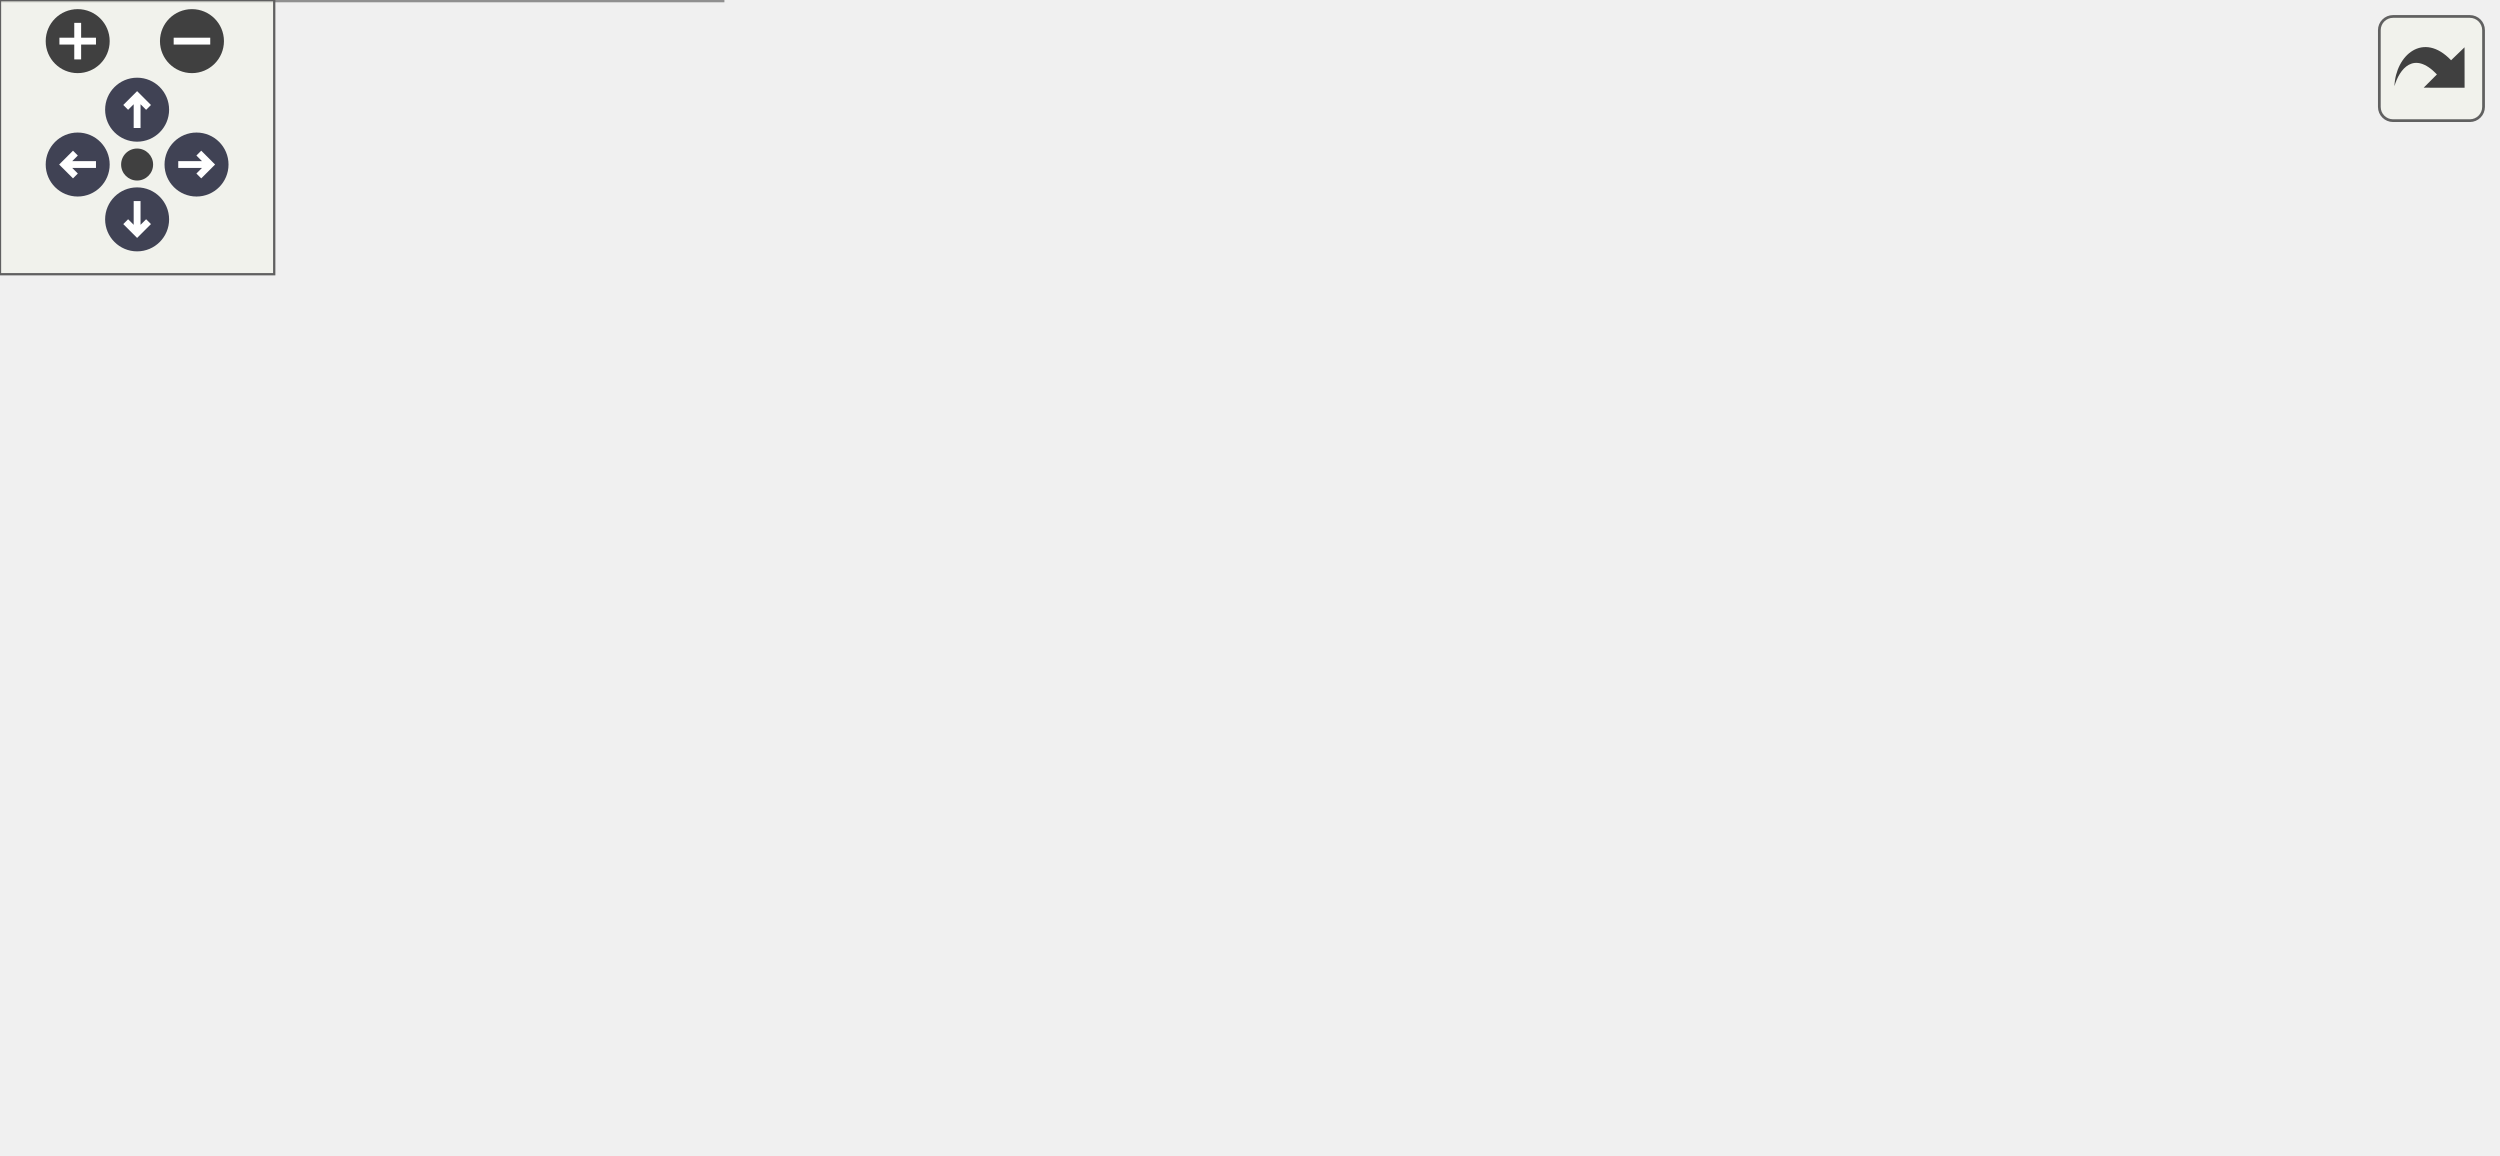
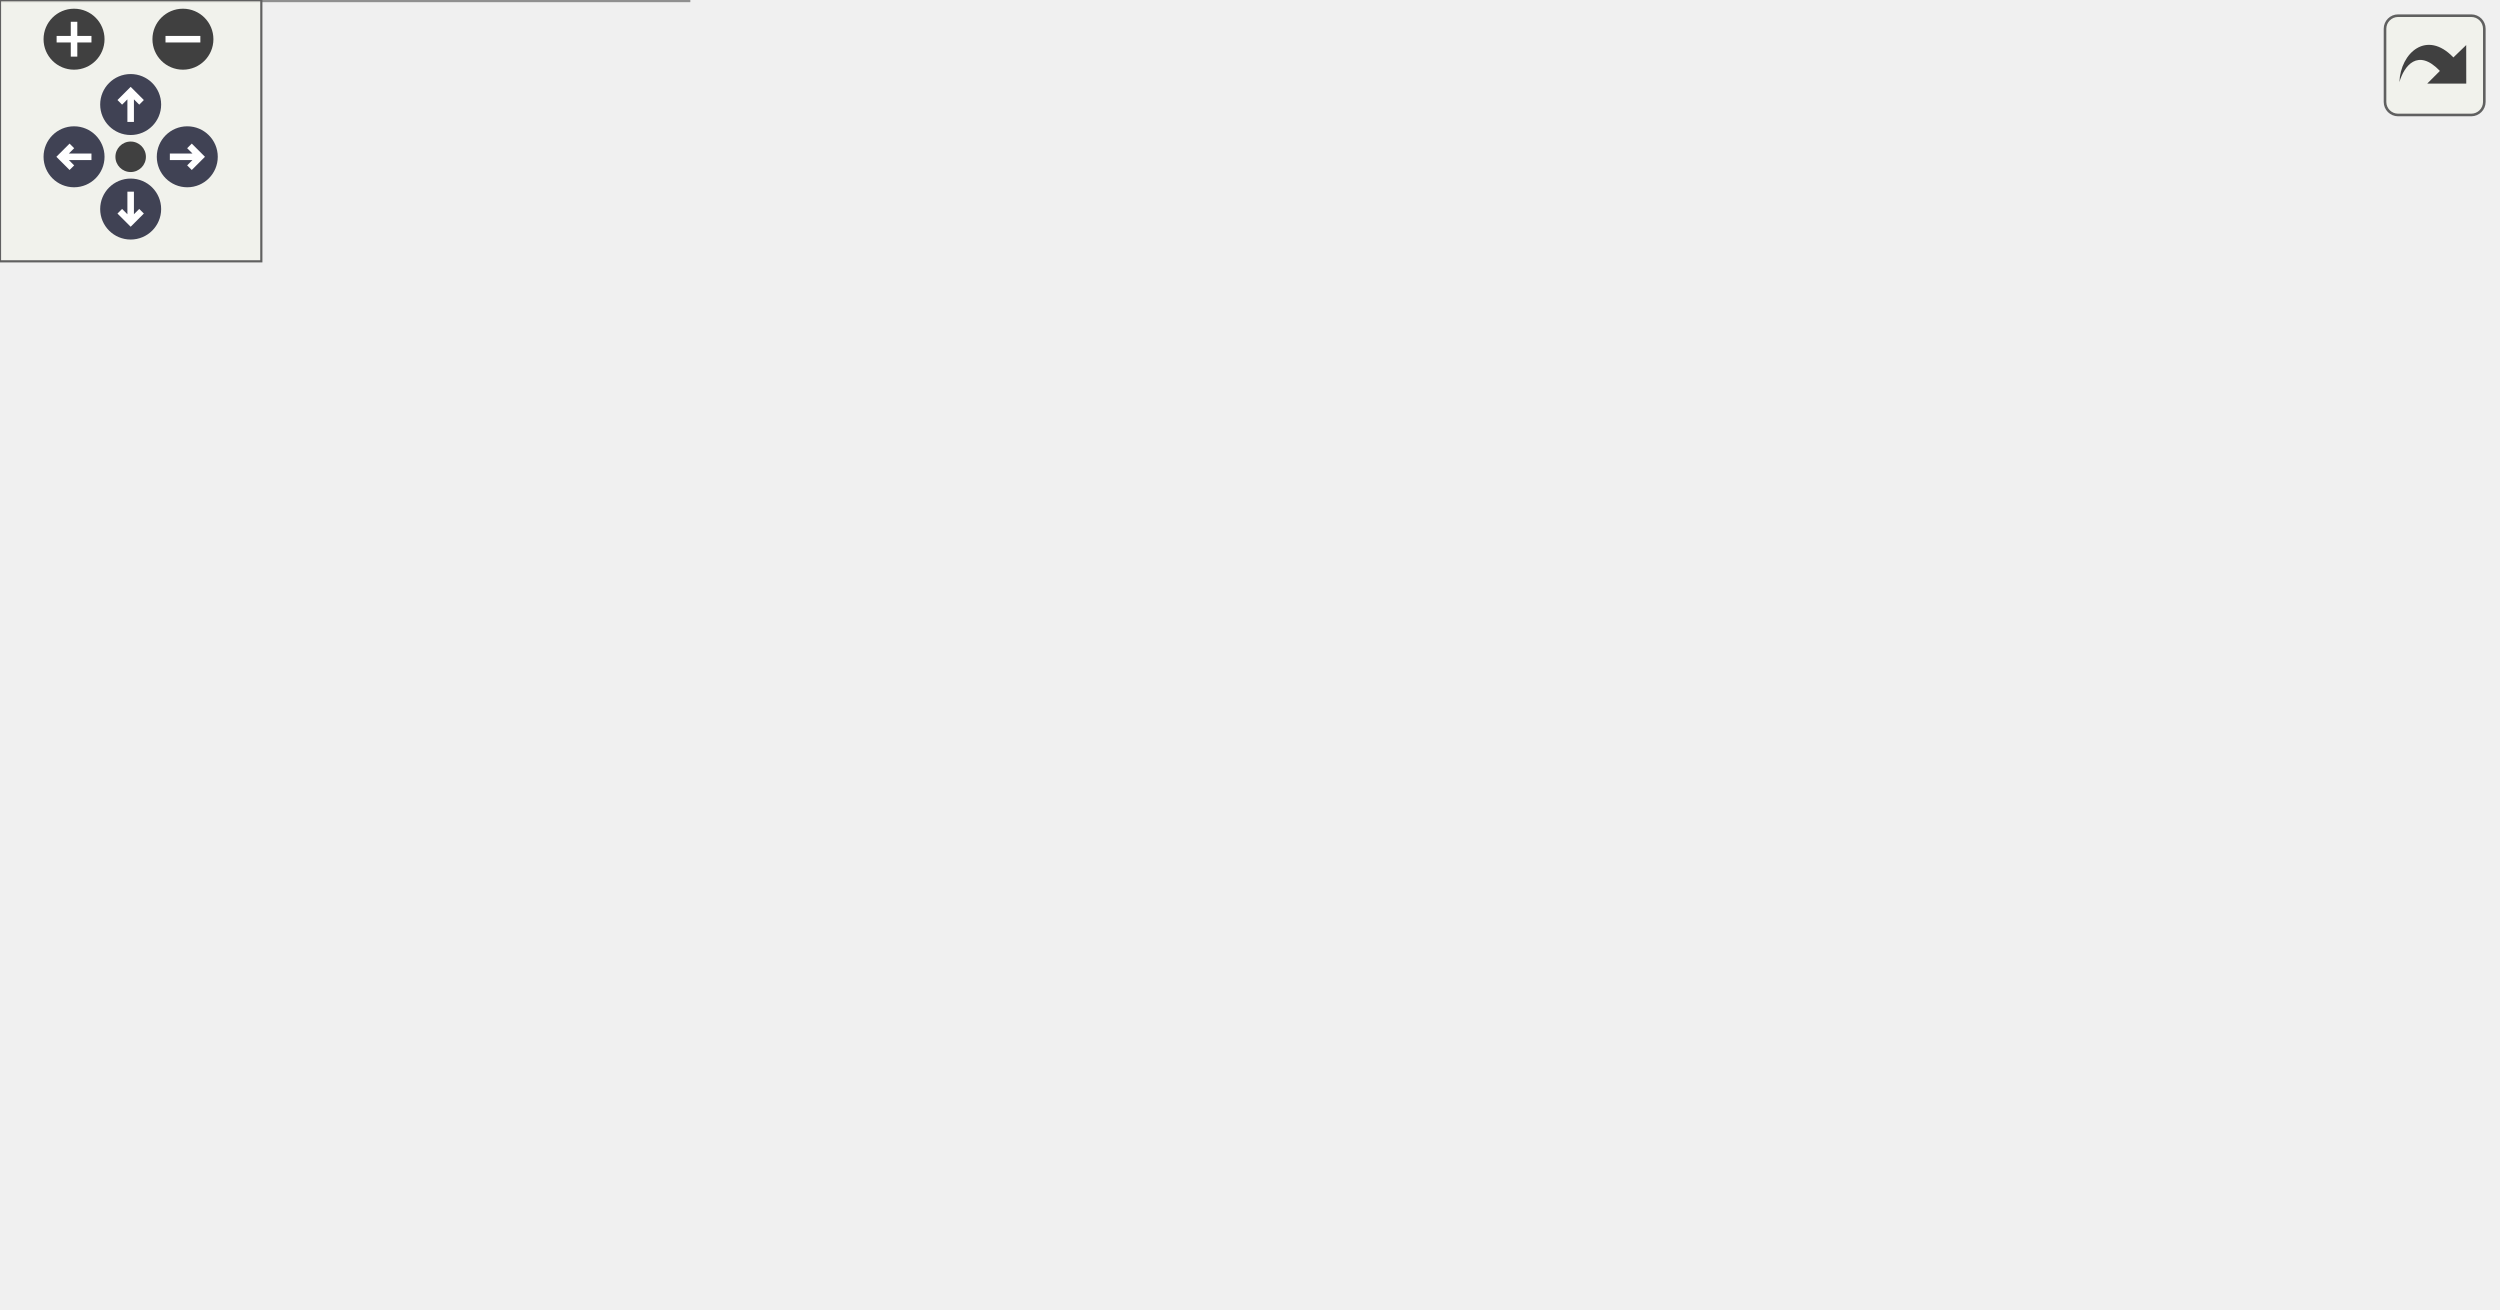
<svg xmlns="http://www.w3.org/2000/svg" xmlns:xlink="http://www.w3.org/1999/xlink" id="main" version="1.1" xml:space="preserve">
  <style type="text/css">
.node, .edge {opacity: 0.7;}
.node.selected, .edge.selected {opacity: 1;}
.edge:hover path { stroke: red; }
.edge:hover polygon { stroke: red; fill: red; }
</style>
  <defs>
    <circle id="rim" cx="0" cy="0" r="7" />
    <circle id="rim2" cx="0" cy="0" r="3.5" />
    <g id="zoomPlus">
      <use xlink:href="#rim" fill="#404040">
        <set attributeName="fill" to="#808080" begin="zoomplus.mouseover" end="zoomplus.mouseout" />
      </use>
      <path d="M-4,0h8M0,-4v8" fill="none" stroke="white" stroke-width="1.5" pointer-events="none" />
    </g>
    <g id="zoomMin">
      <use xlink:href="#rim" fill="#404040">
        <set attributeName="fill" to="#808080" begin="zoomminus.mouseover" end="zoomminus.mouseout" />
      </use>
      <path d="M-4,0h8" fill="none" stroke="white" stroke-width="1.5" pointer-events="none" />
    </g>
    <g id="arrowUp" transform="translate(30 24)">
      <use xlink:href="#rim" />
      <path pointer-events="none" fill="none" stroke="white" stroke-width="1.5" d="M0,-3.0v7 M-2.5,-0.5L0,-3.0L2.5,-0.5" />
    </g>
    <g id="arrowRight" transform="rotate(90) translate(36 -43)">
      <use xlink:href="#rim" />
      <path pointer-events="none" fill="none" stroke="white" stroke-width="1.5" d="M0,-3.0v7 M-2.5,-0.5L0,-3.0L2.5,-0.5" />
    </g>
    <g id="arrowDown" transform="rotate(180) translate(-30 -48)">
      <use xlink:href="#rim" />
      <path pointer-events="none" fill="none" stroke="white" stroke-width="1.5" d="M0,-3.0v7 M-2.5,-0.5L0,-3.0L2.5,-0.5" />
    </g>
    <g id="arrowLeft" transform="rotate(270) translate(-36 17)">
      <use xlink:href="#rim" />
      <path pointer-events="none" fill="none" stroke="white" stroke-width="1.5" d="M0,-3.0v7 M-2.5,-0.5L0,-3.0L2.5,-0.5" />
    </g>
    <g id="resetDef">
      <use xlink:href="#rim2" fill="#404040">
        <set attributeName="fill" to="#808080" begin="reset.mouseover" end="reset.mouseout" />
      </use>
    </g>
  </defs>
  <svg id="graph" class="graph">
    <g id="viewport">
      <g id="Node000001" class="node">
        <g id="a_Node000001">
          <a xlink:title="Check if the client has write authorization for a param.">
-             <polygon fill="#999999" stroke="#666666" points="546,-144 388,-144 388,-114 546,-114 546,-144" />
-             <text text-anchor="start" x="396" y="-132" font-family="Helvetica,sans-Serif" font-size="10.00">catena::common::IAuthorizer</text>
-             <text text-anchor="middle" x="467" y="-121" font-family="Helvetica,sans-Serif" font-size="10.00">::writeAuthz</text>
+             <polygon fill="#999999" stroke="#666666" points="573,-168 415,-168 415,-138 573,-138 573,-168" />
+             <text text-anchor="start" x="423" y="-156" font-family="Helvetica,sans-Serif" font-size="10.00">catena::common::IAuthorizer</text>
+             <text text-anchor="middle" x="494" y="-145" font-family="Helvetica,sans-Serif" font-size="10.00">::writeAuthz</text>
          </a>
        </g>
      </g>
      <g id="Node000002" class="node">
        <g id="a_Node000002">
          <a xlink:href="classcatena_1_1common_1_1ParamWithValue.html#ab69db9d617d3eda5e260f0ad1847ba5b" target="_top" xlink:title="Adds an empty element to the end of an array parameter.">
-             <polygon fill="white" stroke="#666666" points="352,-192 194,-192 194,-162 352,-162 352,-192" />
-             <text text-anchor="start" x="202" y="-180" font-family="Helvetica,sans-Serif" font-size="10.00">catena::common::ParamWith</text>
-             <text text-anchor="middle" x="273" y="-169" font-family="Helvetica,sans-Serif" font-size="10.00">Value::addBack_</text>
+             <polygon fill="white" stroke="#666666" points="365.5,-240 207.5,-240 207.5,-210 365.5,-210 365.5,-240" />
+             <text text-anchor="start" x="215.5" y="-228" font-family="Helvetica,sans-Serif" font-size="10.00">catena::common::ParamWith</text>
+             <text text-anchor="middle" x="286.5" y="-217" font-family="Helvetica,sans-Serif" font-size="10.00">Value::addBack_</text>
          </a>
        </g>
      </g>
      <g id="edge1_Node000001_Node000002" class="edge">
        <g id="a_edge1_Node000001_Node000002">
          <a xlink:title=" ">
-             <path fill="none" stroke="#63b8ff" d="M395.96,-146.51C375.64,-151.59 353.65,-157.09 334.01,-162" />
-             <polygon fill="#63b8ff" stroke="#63b8ff" points="396.92,-149.88 405.78,-144.06 395.23,-143.09 396.92,-149.88" />
+             <path fill="none" stroke="#63b8ff" d="M451.15,-172.31C429.83,-181.71 403.33,-192.73 379,-201 369.67,-204.17 359.69,-207.17 349.87,-209.91" />
+             <polygon fill="#63b8ff" stroke="#63b8ff" points="452.84,-175.38 460.55,-168.12 449.99,-168.99 452.84,-175.38" />
          </a>
        </g>
      </g>
      <g id="Node000003" class="node">
        <g id="a_Node000003">
-           <a xlink:href="classcatena_1_1common_1_1ParamWithValue.html#adc8658bbfd6d9c4b7c8e26a244527926" target="_top" xlink:title="Removes the last element from an array parameter.">
-             <polygon fill="white" stroke="#666666" points="352,-144 194,-144 194,-114 352,-114 352,-144" />
-             <text text-anchor="start" x="202" y="-132" font-family="Helvetica,sans-Serif" font-size="10.00">catena::common::ParamWith</text>
-             <text text-anchor="middle" x="273" y="-121" font-family="Helvetica,sans-Serif" font-size="10.00">Value::popBack_</text>
+           <a xlink:href="classcatena_1_1common_1_1ParamDescriptor.html#af44916b726045b8ff4d6d80890fc0418" target="_top" xlink:title="Executes the command implementation.">
+             <polygon fill="white" stroke="#666666" points="379,-192 194,-192 194,-162 379,-162 379,-192" />
+             <text text-anchor="start" x="202" y="-180" font-family="Helvetica,sans-Serif" font-size="10.00">catena::common::ParamDescriptor</text>
+             <text text-anchor="middle" x="286.5" y="-169" font-family="Helvetica,sans-Serif" font-size="10.00">::executeCommand</text>
          </a>
        </g>
      </g>
      <g id="edge2_Node000001_Node000003" class="edge">
        <g id="a_edge2_Node000001_Node000003">
          <a xlink:title=" ">
-             <path fill="none" stroke="#63b8ff" d="M377.85,-129C369.23,-129 360.53,-129 352.02,-129" />
-             <polygon fill="#63b8ff" stroke="#63b8ff" points="377.91,-132.5 387.91,-129 377.91,-125.5 377.91,-132.5" />
+             <path fill="none" stroke="#63b8ff" d="M404.6,-163.32C396.23,-164.3 387.73,-165.29 379.33,-166.28" />
+             <polygon fill="#63b8ff" stroke="#63b8ff" points="405.2,-166.78 414.72,-162.14 404.38,-159.83 405.2,-166.78" />
          </a>
        </g>
      </g>
      <g id="Node000004" class="node">
        <g id="a_Node000004">
-           <a xlink:href="namespacecatena_1_1common.html#aa1d6718b95661e20844462e2f044488a" target="_top" xlink:title=" ">
-             <polygon fill="white" stroke="#666666" points="349.5,-78 196.5,-78 196.5,-48 349.5,-48 349.5,-78" />
-             <text text-anchor="start" x="204.5" y="-66" font-family="Helvetica,sans-Serif" font-size="10.00">catena::common::validFrom</text>
-             <text text-anchor="middle" x="273" y="-55" font-family="Helvetica,sans-Serif" font-size="10.00">Proto</text>
+           <a xlink:href="classcatena_1_1common_1_1ParamWithValue.html#adc8658bbfd6d9c4b7c8e26a244527926" target="_top" xlink:title="Removes the last element from an array parameter.">
+             <polygon fill="white" stroke="#666666" points="365.5,-144 207.5,-144 207.5,-114 365.5,-114 365.5,-144" />
+             <text text-anchor="start" x="215.5" y="-132" font-family="Helvetica,sans-Serif" font-size="10.00">catena::common::ParamWith</text>
+             <text text-anchor="middle" x="286.5" y="-121" font-family="Helvetica,sans-Serif" font-size="10.00">Value::popBack_</text>
          </a>
        </g>
      </g>
      <g id="edge3_Node000001_Node000004" class="edge">
        <g id="a_edge3_Node000001_Node000004">
          <a xlink:title=" ">
-             <path fill="none" stroke="#63b8ff" d="M412.14,-110.48C382.37,-100.25 345.85,-87.7 317.84,-78.07" />
-             <polygon fill="#63b8ff" stroke="#63b8ff" points="411.36,-113.92 421.95,-113.86 413.63,-107.3 411.36,-113.92" />
-           </a>
-         </g>
-       </g>
-       <g id="edge8_Node000004_Node000004" class="edge">
-         <g id="a_edge8_Node000004_Node000004">
-           <a xlink:title=" ">
-             <path fill="none" stroke="#63b8ff" d="M306.61,-88.6C302.01,-92.97 290.81,-96 273,-96 243,-96 231.75,-87.41 239.25,-78.28" />
-             <polygon fill="#63b8ff" stroke="#63b8ff" points="310.11,-88.32 306.75,-78.28 303.11,-88.23 310.11,-88.32" />
+             <path fill="none" stroke="#63b8ff" d="M404.43,-142.66C391.5,-141.15 378.26,-139.6 365.56,-138.12" />
+             <polygon fill="#63b8ff" stroke="#63b8ff" points="404.38,-146.17 414.72,-143.86 405.2,-139.22 404.38,-146.17" />
          </a>
        </g>
      </g>
      <g id="Node000005" class="node">
        <g id="a_Node000005">
-           <a xlink:href="namespacecatena_1_1common.html#a76d541652cd1d16e108a82973e7da2e9" target="_top" xlink:title=" ">
+           <a xlink:href="namespacecatena_1_1common.html#a846f2287f628fa1adeba439f9dc37fba" target="_top" xlink:title=" ">
+             <polygon fill="white" stroke="#666666" points="363,-78 210,-78 210,-48 363,-48 363,-78" />
+             <text text-anchor="start" x="218" y="-66" font-family="Helvetica,sans-Serif" font-size="10.00">catena::common::validFrom</text>
+             <text text-anchor="middle" x="286.5" y="-55" font-family="Helvetica,sans-Serif" font-size="10.00">Proto</text>
+           </a>
+         </g>
+       </g>
+       <g id="edge4_Node000001_Node000005" class="edge">
+         <g id="a_edge4_Node000001_Node000005">
+           <a xlink:title=" ">
+             <path fill="none" stroke="#63b8ff" d="M449.32,-133.87C411.33,-117.23 357.02,-93.45 322.01,-78.11" />
+             <polygon fill="#63b8ff" stroke="#63b8ff" points="448.04,-137.13 458.6,-137.94 450.85,-130.72 448.04,-137.13" />
+           </a>
+         </g>
+       </g>
+       <g id="edge9_Node000005_Node000005" class="edge">
+         <g id="a_edge9_Node000005_Node000005">
+           <a xlink:title=" ">
+             <path fill="none" stroke="#63b8ff" d="M322.56,-88.6C317.63,-92.97 305.61,-96 286.5,-96 254.31,-96 242.24,-87.41 250.29,-78.28" />
+             <polygon fill="#63b8ff" stroke="#63b8ff" points="326.06,-88.33 322.71,-78.28 319.06,-88.22 326.06,-88.33" />
+           </a>
+         </g>
+       </g>
+       <g id="Node000006" class="node">
+         <g id="a_Node000006">
+           <a xlink:href="namespacecatena_1_1common.html#a5ad5f48a946620a675877d2301531370" target="_top" xlink:title=" ">
            <polygon fill="white" stroke="#666666" points="155.5,-115.5 2.5,-115.5 2.5,-96.5 155.5,-96.5 155.5,-115.5" />
            <text text-anchor="middle" x="79" y="-103.5" font-family="Helvetica,sans-Serif" font-size="10.00">catena::common::fromProto</text>
          </a>
        </g>
      </g>
-       <g id="edge4_Node000004_Node000005" class="edge">
-         <g id="a_edge4_Node000004_Node000005">
-           <a xlink:title=" ">
-             <path fill="none" stroke="#63b8ff" d="M194.77,-80.3C170.13,-85.82 143.76,-91.72 122.52,-96.48" />
-             <polygon fill="#63b8ff" stroke="#63b8ff" points="195.85,-83.64 204.85,-78.04 194.32,-76.81 195.85,-83.64" />
-           </a>
-         </g>
-       </g>
-       <g id="Node000006" class="node">
-         <g id="a_Node000006">
-           <a xlink:href="classcatena_1_1common_1_1ParamWithValue.html#a48f9ca039cdb8d1916fa86e77b4921e3" target="_top" xlink:title="Insert/append value to array overload of validateSetValue_.">
+       <g id="edge5_Node000005_Node000006" class="edge">
+         <g id="a_edge5_Node000005_Node000006">
+           <a xlink:title=" ">
+             <path fill="none" stroke="#63b8ff" d="M203.55,-80.15C176.96,-85.71 148.44,-91.68 125.51,-96.48" />
+             <polygon fill="#63b8ff" stroke="#63b8ff" points="204.55,-83.51 213.63,-78.04 203.12,-76.66 204.55,-83.51" />
+           </a>
+         </g>
+       </g>
+       <g id="Node000007" class="node">
+         <g id="a_Node000007">
+           <a xlink:href="classcatena_1_1common_1_1ParamWithValue.html#a93a1437fd14b795386ca38db3db5facd" target="_top" xlink:title="Insert/append value to array overload of validateSetValue_.">
            <polygon fill="white" stroke="#666666" points="158,-78 0,-78 0,-48 158,-48 158,-78" />
            <text text-anchor="start" x="8" y="-66" font-family="Helvetica,sans-Serif" font-size="10.00">catena::common::ParamWith</text>
            <text text-anchor="middle" x="79" y="-55" font-family="Helvetica,sans-Serif" font-size="10.00">Value::validateSetValue_</text>
          </a>
        </g>
      </g>
-       <g id="edge6_Node000004_Node000006" class="edge">
-         <g id="a_edge6_Node000004_Node000006">
-           <a xlink:title=" ">
-             <path fill="none" stroke="#63b8ff" d="M186.27,-63C176.88,-63 167.36,-63 158.06,-63" />
-             <polygon fill="#63b8ff" stroke="#63b8ff" points="186.39,-66.5 196.39,-63 186.39,-59.5 186.39,-66.5" />
-           </a>
-         </g>
-       </g>
-       <g id="Node000007" class="node">
-         <g id="a_Node000007">
-           <a xlink:href="classcatena_1_1common_1_1ParamWithValue.html#a18e8cf17311d8eec6cef67a666fce2d0" target="_top" xlink:title="Default overload of validateSetValue_ used in cases where type(U) == type(V).">
+       <g id="edge7_Node000005_Node000007" class="edge">
+         <g id="a_edge7_Node000005_Node000007">
+           <a xlink:title=" ">
+             <path fill="none" stroke="#63b8ff" d="M199.49,-63C185.81,-63 171.73,-63 158.24,-63" />
+             <polygon fill="#63b8ff" stroke="#63b8ff" points="199.85,-66.5 209.85,-63 199.85,-59.5 199.85,-66.5" />
+           </a>
+         </g>
+       </g>
+       <g id="Node000008" class="node">
+         <g id="a_Node000008">
+           <a xlink:href="classcatena_1_1common_1_1ParamWithValue.html#aa4013b24573981dcbe131d9692f81578" target="_top" xlink:title="Default overload of validateSetValue_ used in cases where type(U) == type(V).">
            <polygon fill="white" stroke="#666666" points="158,-30 0,-30 0,0 158,0 158,-30" />
            <text text-anchor="start" x="8" y="-18" font-family="Helvetica,sans-Serif" font-size="10.00">catena::common::ParamWith</text>
            <text text-anchor="middle" x="79" y="-7" font-family="Helvetica,sans-Serif" font-size="10.00">Value::validateSetValue_</text>
          </a>
        </g>
      </g>
-       <g id="edge7_Node000004_Node000007" class="edge">
-         <g id="a_edge7_Node000004_Node000007">
-           <a xlink:title=" ">
-             <path fill="none" stroke="#63b8ff" d="M201.96,-45.49C181.64,-40.41 159.65,-34.91 140.01,-30" />
-             <polygon fill="#63b8ff" stroke="#63b8ff" points="201.23,-48.91 211.78,-47.94 202.92,-42.12 201.23,-48.91" />
-           </a>
-         </g>
-       </g>
-       <g id="edge5_Node000005_Node000005" class="edge">
-         <g id="a_edge5_Node000005_Node000005">
-           <a xlink:title=" ">
-             <path fill="none" stroke="#63b8ff" d="M114.98,-123.57C114.45,-129.12 102.46,-133.5 79,-133.5 44.87,-133.5 35.01,-124.23 49.41,-115.58" />
-             <polygon fill="#63b8ff" stroke="#63b8ff" points="117.57,-121.21 108.59,-115.58 112.11,-125.58 117.57,-121.21" />
+       <g id="edge8_Node000005_Node000008" class="edge">
+         <g id="a_edge8_Node000005_Node000008">
+           <a xlink:title=" ">
+             <path fill="none" stroke="#63b8ff" d="M211.12,-45.63C189.22,-40.51 165.44,-34.96 144.23,-30" />
+             <polygon fill="#63b8ff" stroke="#63b8ff" points="210.51,-49.08 221.04,-47.94 212.1,-42.26 210.51,-49.08" />
+           </a>
+         </g>
+       </g>
+       <g id="edge6_Node000006_Node000006" class="edge">
+         <g id="a_edge6_Node000006_Node000006">
+           <a xlink:title=" ">
+             <path fill="none" stroke="#63b8ff" d="M117.62,-123.19C117.62,-128.92 104.74,-133.5 79,-133.5 42.39,-133.5 31.8,-124.23 47.25,-115.58" />
+             <polygon fill="#63b8ff" stroke="#63b8ff" points="120.05,-120.66 110.75,-115.58 114.86,-125.35 120.05,-120.66" />
          </a>
        </g>
      </g>
    </g>
  </svg>
  <g id="navigator" transform="translate(0 0)" fill="#404254">
    <rect fill="#f2f5e9" fill-opacity="0.5" stroke="#606060" stroke-width=".5" x="0" y="0" width="60" height="60" />
    <use id="zoomplus" xlink:href="#zoomPlus" x="17" y="9" />
    <use id="zoomminus" xlink:href="#zoomMin" x="42" y="9" />
    <use id="reset" xlink:href="#resetDef" x="30" y="36" />
    <use id="arrowup" xlink:href="#arrowUp" x="0" y="0" />
    <use id="arrowright" xlink:href="#arrowRight" x="0" y="0" />
    <use id="arrowdown" xlink:href="#arrowDown" x="0" y="0" />
    <use id="arrowleft" xlink:href="#arrowLeft" x="0" y="0" />
  </g>
  <svg viewBox="0 0 15 15" width="100%" height="30px" preserveAspectRatio="xMaxYMin meet">
    <g id="arrow_out" transform="scale(0.3 0.3)">
      <a xlink:href="classcatena_1_1common_1_1IAuthorizer_aa003125ec9889e9905cce4209b883ff4_icgraph_org.svg" target="_base">
        <rect id="button" ry="5" rx="5" y="6" x="6" height="38" width="38" fill="#f2f5e9" fill-opacity="0.5" stroke="#606060" stroke-width="1.0" />
        <path id="arrow" d="M 11.5,31.437 C 11.94,20.098 22.043,11.323 32.159,21.979 L 37.069,17.246 C 37.069,17.246 37.088,32 37.088,32 L 22.16,31.978 C 22.16,31.978 26.998,27.14 26.998,27.14 C 18.529,18.264 13.292,25.23 11.5,31.437 z" style="fill:#404040;" />
      </a>
    </g>
  </svg>
  <style type="text/css">

[data-mouse-over-selected='false'] { opacity: 0.7; }
[data-mouse-over-selected='true']  { opacity: 1.0; }

</style>
</svg>
